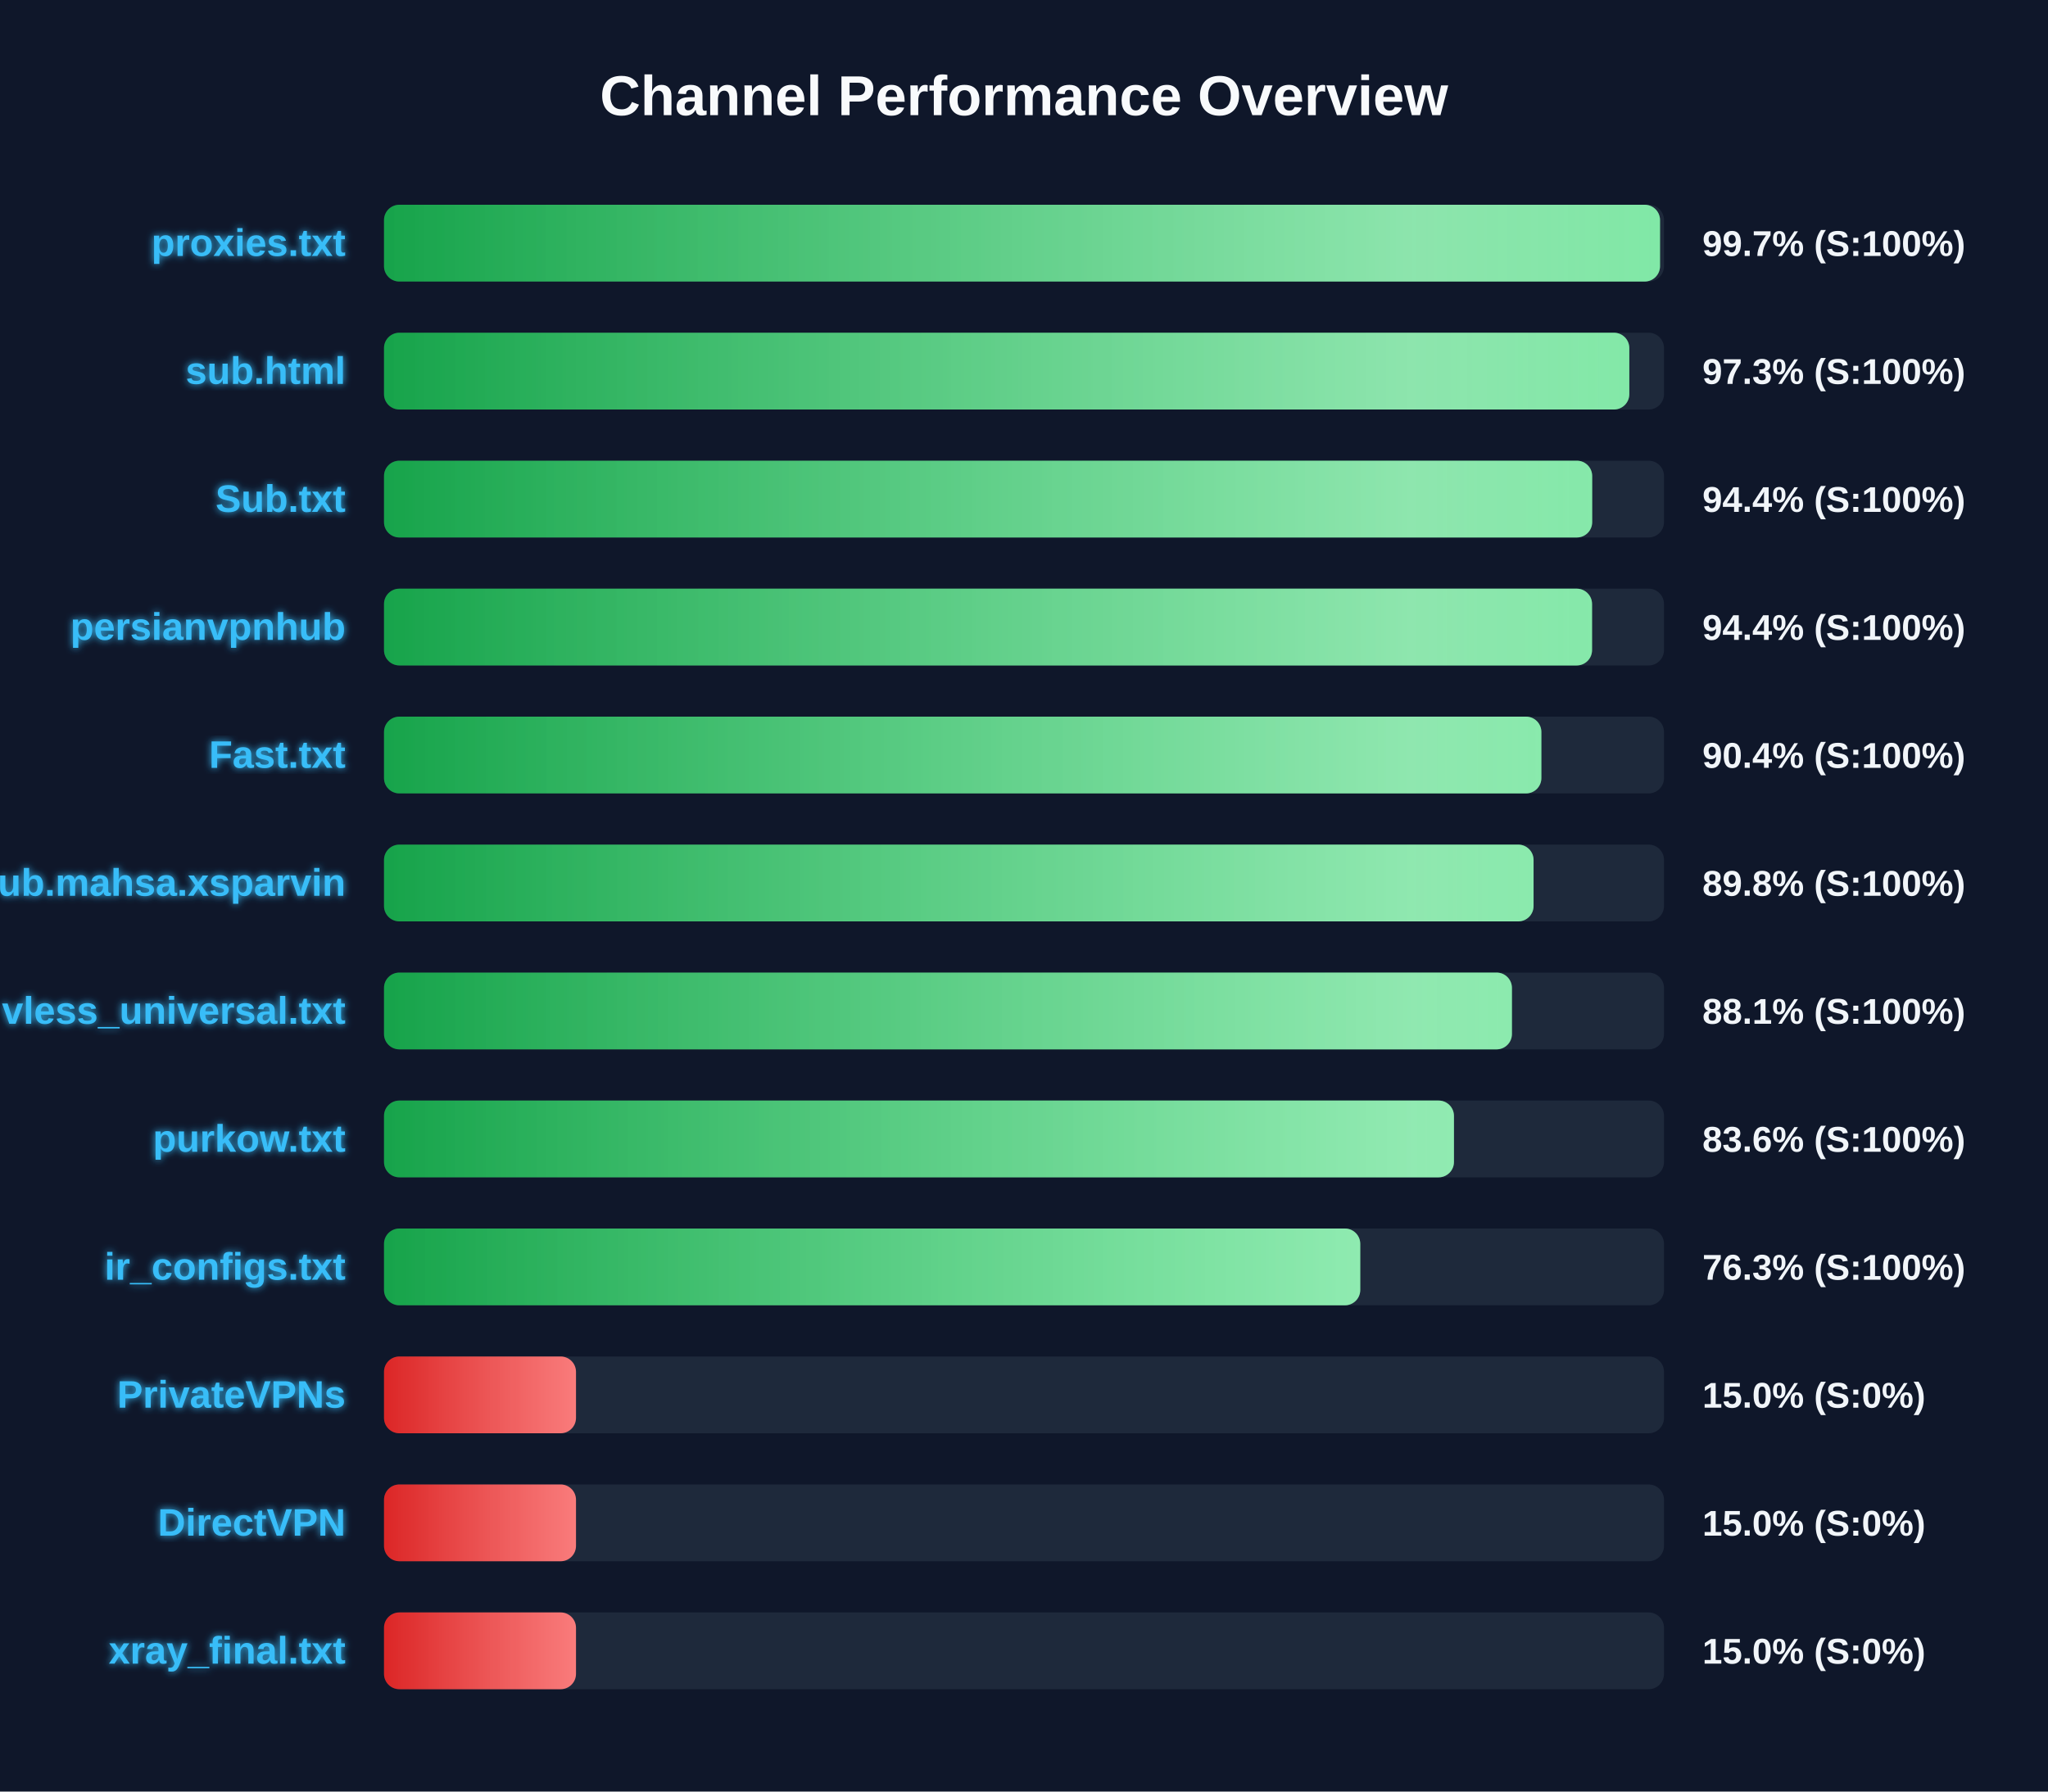
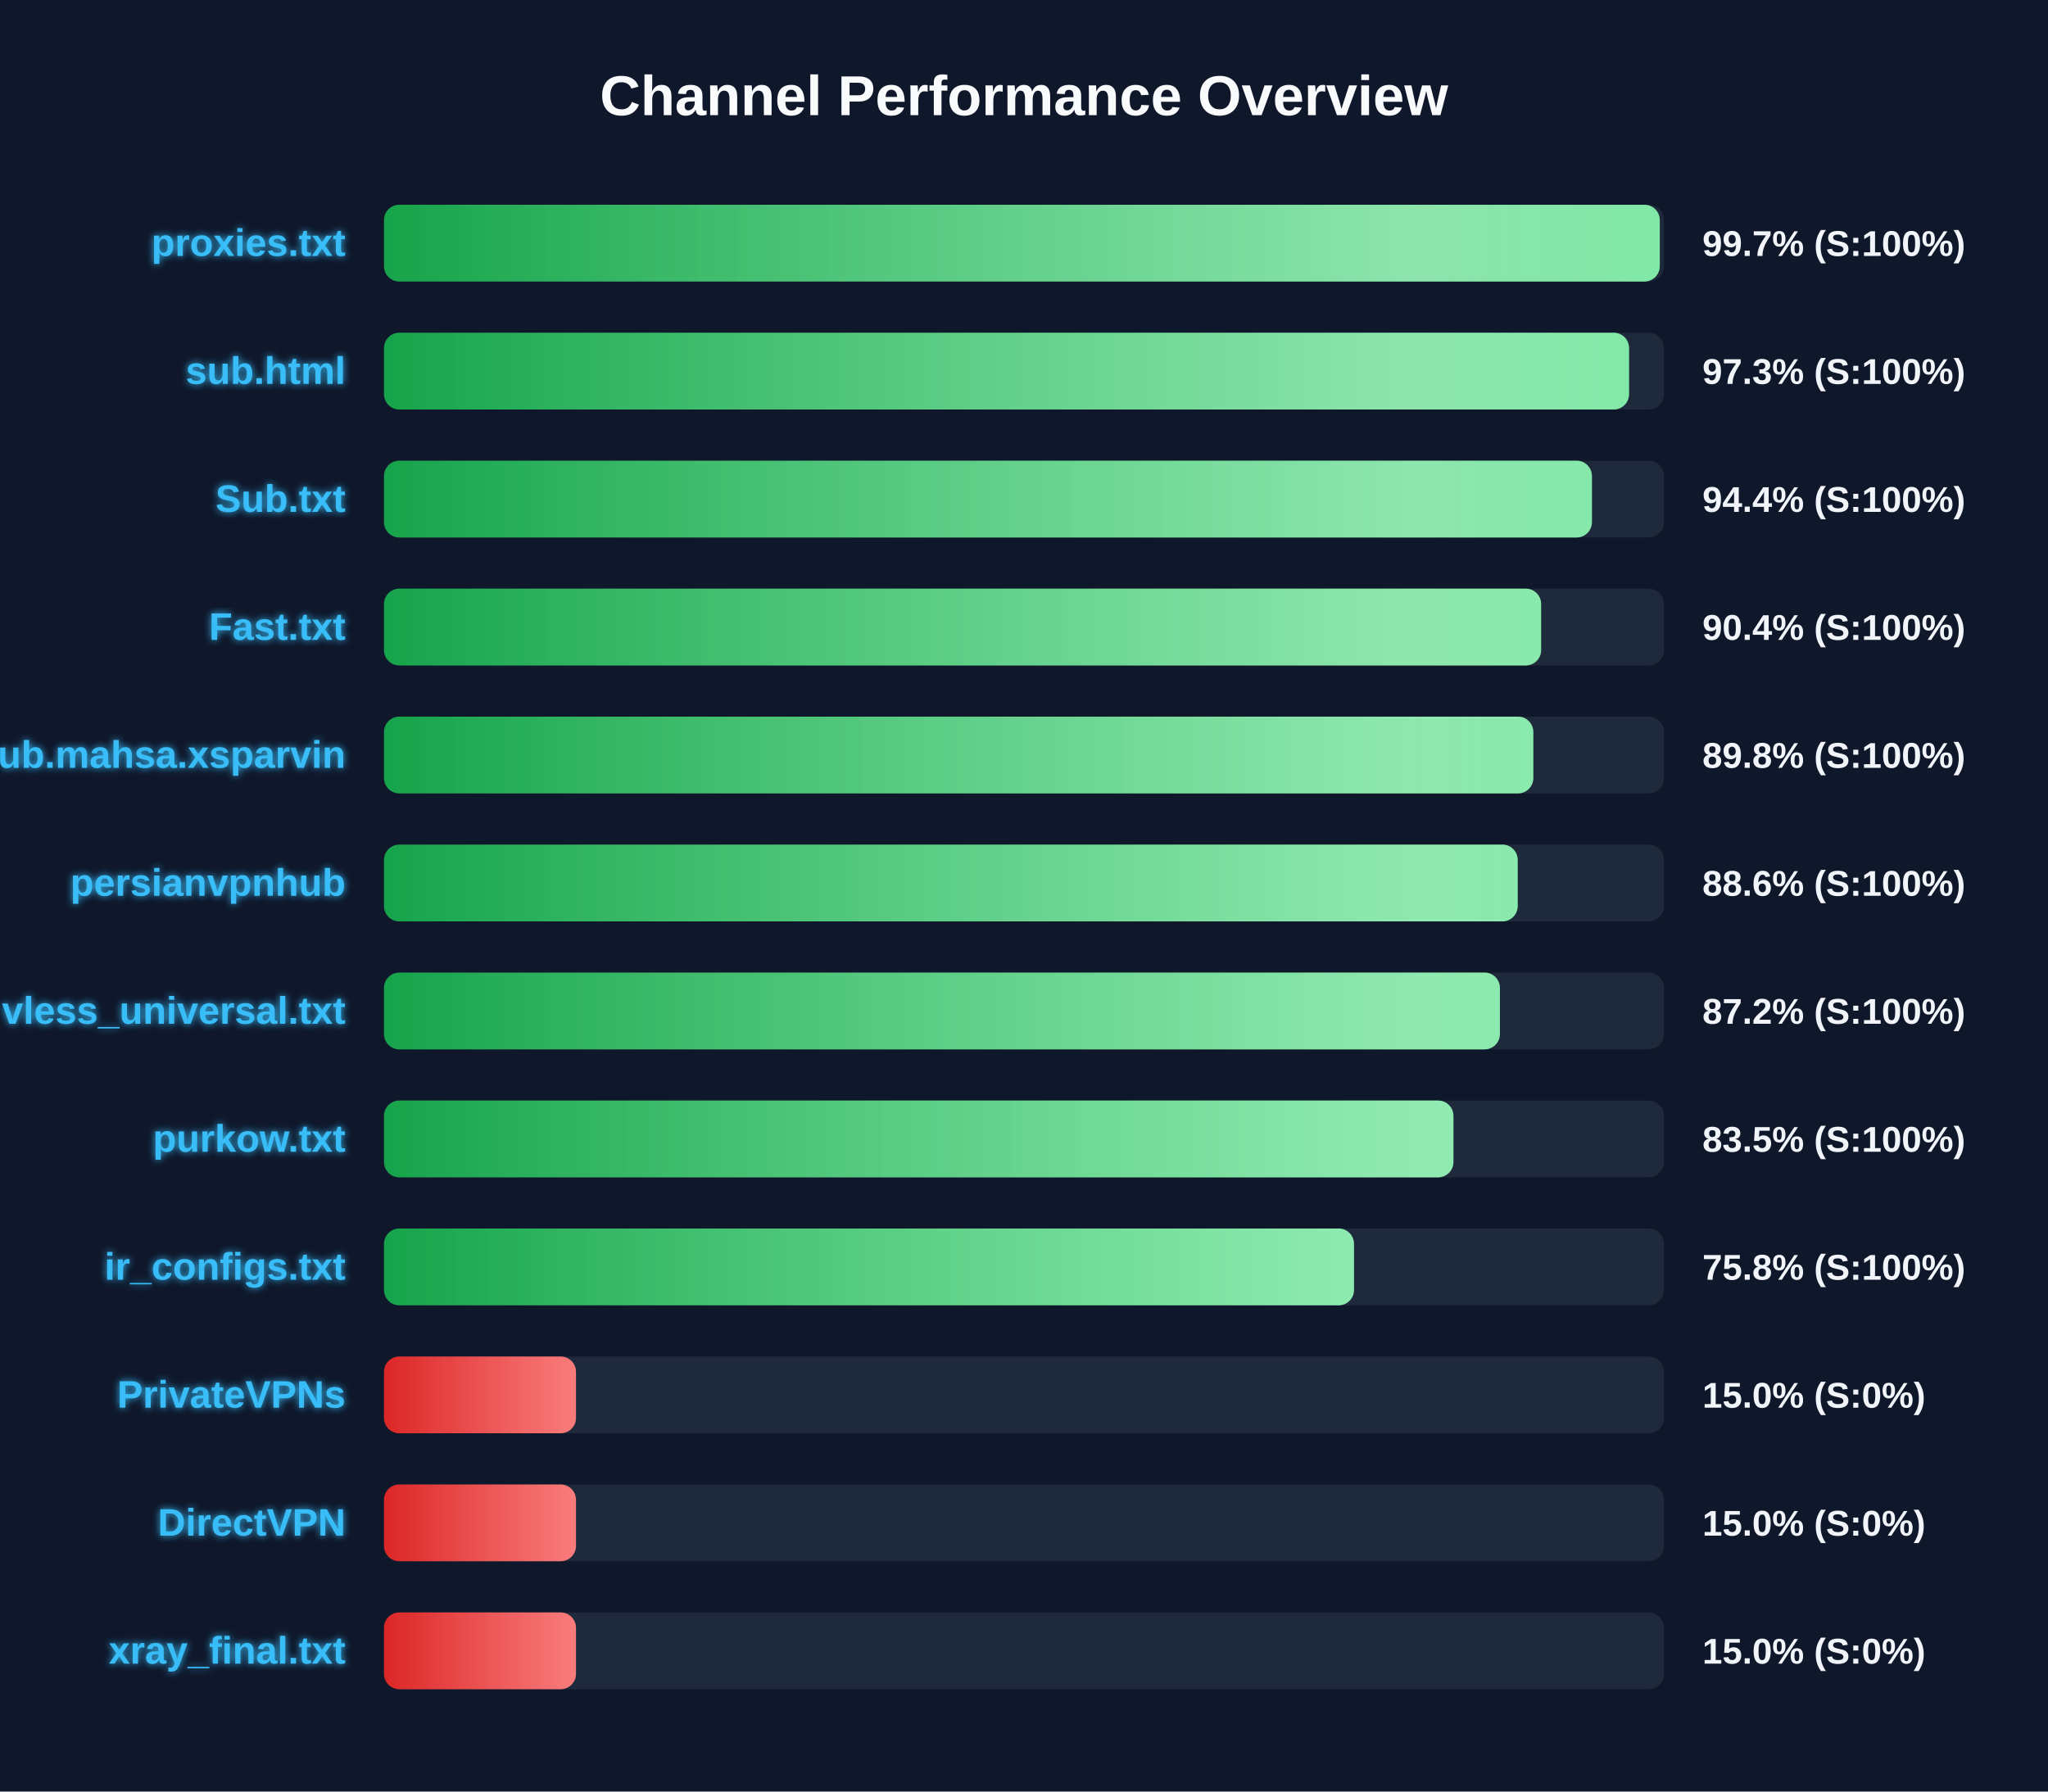
<svg xmlns="http://www.w3.org/2000/svg" width="800" height="700" version="1.1">
  <defs>
    <linearGradient id="grad-green" x1="0%" y1="0%" x2="100%" y2="0%">
      <stop offset="0%" stop-color="#16a34a" />
      <stop offset="100%" stop-color="#4ade80" />
    </linearGradient>
    <linearGradient id="grad-yellow" x1="0%" y1="0%" x2="100%" y2="0%">
      <stop offset="0%" stop-color="#ca8a04" />
      <stop offset="100%" stop-color="#fde047" />
    </linearGradient>
    <linearGradient id="grad-red" x1="0%" y1="0%" x2="100%" y2="0%">
      <stop offset="0%" stop-color="#dc2626" />
      <stop offset="100%" stop-color="#f87171" />
    </linearGradient>
    <linearGradient id="shimmer" x1="0%" y1="0%" x2="100%" y2="0%">
      <stop offset="0%" stop-color="rgba(255,255,255,0)" />
      <stop offset="50%" stop-color="rgba(255,255,255,0.4)" />
      <stop offset="100%" stop-color="rgba(255,255,255,0)" />
    </linearGradient>
    <filter id="glow" x="-20%" y="-20%" width="140%" height="140%">
      <feGaussianBlur stdDeviation="1.5" result="blur" />
      <feComposite in="SourceGraphic" in2="blur" operator="over" />
    </filter>
  </defs>
  <style>
        .bg-rect { fill: #0f172a; }
        .title { font: bold 22px 'Segoe UI', Arial, sans-serif; fill: #f8fafc; }
        .row { font: bold 15px 'Segoe UI', Arial, sans-serif; fill: #38bdf8; filter: url(#glow); }
        .score { font: bold 14px 'Segoe UI', Arial, sans-serif; fill: #f1f5f9; }
        @keyframes shimmer-anim {
            0% { transform: translateX(-100%); }
            100% { transform: translateX(200%); }
        }
        .shimmer-rect {
            animation: shimmer-anim 2.5s infinite linear;
        }
    </style>
  <rect width="100%" height="100%" class="bg-rect" />
  <text x="400" y="45" text-anchor="middle" class="title">Channel Performance Overview</text>
  <rect x="150" y="80" width="500" height="30" fill="#1e293b" rx="6" />
  <clipPath id="clip-0">
-     <rect x="150" y="80" width="498.45" height="30" rx="6" />
+     <rect x="150" y="80" width="498.35" height="30" rx="6" />
  </clipPath>
-   <rect x="150" y="80" width="498.45" height="30" fill="url(#grad-green)" rx="6" />
+   <rect x="150" y="80" width="498.35" height="30" fill="url(#grad-green)" rx="6" />
  <g clip-path="url(#clip-0)">
    <rect x="150" y="80" width="100%" height="30" fill="url(#shimmer)" class="shimmer-rect" />
  </g>
  <text x="135" y="100" text-anchor="end" class="row">proxies.txt</text>
  <text x="665" y="100" text-anchor="start" class="score">99.7% (S:100%)</text>
  <rect x="150" y="130" width="500" height="30" fill="#1e293b" rx="6" />
  <clipPath id="clip-1">
-     <rect x="150" y="130" width="486.45" height="30" rx="6" />
+     <rect x="150" y="130" width="486.35" height="30" rx="6" />
  </clipPath>
-   <rect x="150" y="130" width="486.45" height="30" fill="url(#grad-green)" rx="6" />
+   <rect x="150" y="130" width="486.35" height="30" fill="url(#grad-green)" rx="6" />
  <g clip-path="url(#clip-1)">
    <rect x="150" y="130" width="100%" height="30" fill="url(#shimmer)" class="shimmer-rect" />
  </g>
  <text x="135" y="150" text-anchor="end" class="row">sub.html</text>
  <text x="665" y="150" text-anchor="start" class="score">97.3% (S:100%)</text>
  <rect x="150" y="180" width="500" height="30" fill="#1e293b" rx="6" />
  <clipPath id="clip-2">
-     <rect x="150" y="180" width="471.95" height="30" rx="6" />
+     <rect x="150" y="180" width="471.85" height="30" rx="6" />
  </clipPath>
-   <rect x="150" y="180" width="471.95" height="30" fill="url(#grad-green)" rx="6" />
+   <rect x="150" y="180" width="471.85" height="30" fill="url(#grad-green)" rx="6" />
  <g clip-path="url(#clip-2)">
    <rect x="150" y="180" width="100%" height="30" fill="url(#shimmer)" class="shimmer-rect" />
  </g>
  <text x="135" y="200" text-anchor="end" class="row">Sub.txt</text>
  <text x="665" y="200" text-anchor="start" class="score">94.4% (S:100%)</text>
  <rect x="150" y="230" width="500" height="30" fill="#1e293b" rx="6" />
  <clipPath id="clip-3">
-     <rect x="150" y="230" width="471.9" height="30" rx="6" />
+     <rect x="150" y="230" width="452.0" height="30" rx="6" />
  </clipPath>
-   <rect x="150" y="230" width="471.9" height="30" fill="url(#grad-green)" rx="6" />
+   <rect x="150" y="230" width="452.0" height="30" fill="url(#grad-green)" rx="6" />
  <g clip-path="url(#clip-3)">
    <rect x="150" y="230" width="100%" height="30" fill="url(#shimmer)" class="shimmer-rect" />
  </g>
-   <text x="135" y="250" text-anchor="end" class="row">persianvpnhub</text>
-   <text x="665" y="250" text-anchor="start" class="score">94.4% (S:100%)</text>
+   <text x="135" y="250" text-anchor="end" class="row">Fast.txt</text>
+   <text x="665" y="250" text-anchor="start" class="score">90.4% (S:100%)</text>
  <rect x="150" y="280" width="500" height="30" fill="#1e293b" rx="6" />
  <clipPath id="clip-4">
-     <rect x="150" y="280" width="452.1" height="30" rx="6" />
+     <rect x="150" y="280" width="448.95" height="30" rx="6" />
  </clipPath>
-   <rect x="150" y="280" width="452.1" height="30" fill="url(#grad-green)" rx="6" />
+   <rect x="150" y="280" width="448.95" height="30" fill="url(#grad-green)" rx="6" />
  <g clip-path="url(#clip-4)">
    <rect x="150" y="280" width="100%" height="30" fill="url(#shimmer)" class="shimmer-rect" />
  </g>
-   <text x="135" y="300" text-anchor="end" class="row">Fast.txt</text>
-   <text x="665" y="300" text-anchor="start" class="score">90.4% (S:100%)</text>
+   <text x="135" y="300" text-anchor="end" class="row">Sub.mahsa.xsparvin</text>
+   <text x="665" y="300" text-anchor="start" class="score">89.8% (S:100%)</text>
  <rect x="150" y="330" width="500" height="30" fill="#1e293b" rx="6" />
  <clipPath id="clip-5">
-     <rect x="150" y="330" width="449.05" height="30" rx="6" />
+     <rect x="150" y="330" width="442.85" height="30" rx="6" />
  </clipPath>
-   <rect x="150" y="330" width="449.05" height="30" fill="url(#grad-green)" rx="6" />
+   <rect x="150" y="330" width="442.85" height="30" fill="url(#grad-green)" rx="6" />
  <g clip-path="url(#clip-5)">
    <rect x="150" y="330" width="100%" height="30" fill="url(#shimmer)" class="shimmer-rect" />
  </g>
-   <text x="135" y="350" text-anchor="end" class="row">Sub.mahsa.xsparvin</text>
-   <text x="665" y="350" text-anchor="start" class="score">89.8% (S:100%)</text>
+   <text x="135" y="350" text-anchor="end" class="row">persianvpnhub</text>
+   <text x="665" y="350" text-anchor="start" class="score">88.6% (S:100%)</text>
  <rect x="150" y="380" width="500" height="30" fill="#1e293b" rx="6" />
  <clipPath id="clip-6">
-     <rect x="150" y="380" width="440.6" height="30" rx="6" />
+     <rect x="150" y="380" width="435.9" height="30" rx="6" />
  </clipPath>
-   <rect x="150" y="380" width="440.6" height="30" fill="url(#grad-green)" rx="6" />
+   <rect x="150" y="380" width="435.9" height="30" fill="url(#grad-green)" rx="6" />
  <g clip-path="url(#clip-6)">
    <rect x="150" y="380" width="100%" height="30" fill="url(#shimmer)" class="shimmer-rect" />
  </g>
  <text x="135" y="400" text-anchor="end" class="row">vless_universal.txt</text>
-   <text x="665" y="400" text-anchor="start" class="score">88.1% (S:100%)</text>
+   <text x="665" y="400" text-anchor="start" class="score">87.2% (S:100%)</text>
  <rect x="150" y="430" width="500" height="30" fill="#1e293b" rx="6" />
  <clipPath id="clip-7">
-     <rect x="150" y="430" width="417.95" height="30" rx="6" />
+     <rect x="150" y="430" width="417.75" height="30" rx="6" />
  </clipPath>
-   <rect x="150" y="430" width="417.95" height="30" fill="url(#grad-green)" rx="6" />
+   <rect x="150" y="430" width="417.75" height="30" fill="url(#grad-green)" rx="6" />
  <g clip-path="url(#clip-7)">
    <rect x="150" y="430" width="100%" height="30" fill="url(#shimmer)" class="shimmer-rect" />
  </g>
  <text x="135" y="450" text-anchor="end" class="row">purkow.txt</text>
-   <text x="665" y="450" text-anchor="start" class="score">83.6% (S:100%)</text>
+   <text x="665" y="450" text-anchor="start" class="score">83.5% (S:100%)</text>
  <rect x="150" y="480" width="500" height="30" fill="#1e293b" rx="6" />
  <clipPath id="clip-8">
-     <rect x="150" y="480" width="381.35" height="30" rx="6" />
+     <rect x="150" y="480" width="378.9" height="30" rx="6" />
  </clipPath>
-   <rect x="150" y="480" width="381.35" height="30" fill="url(#grad-green)" rx="6" />
+   <rect x="150" y="480" width="378.9" height="30" fill="url(#grad-green)" rx="6" />
  <g clip-path="url(#clip-8)">
    <rect x="150" y="480" width="100%" height="30" fill="url(#shimmer)" class="shimmer-rect" />
  </g>
  <text x="135" y="500" text-anchor="end" class="row">ir_configs.txt</text>
-   <text x="665" y="500" text-anchor="start" class="score">76.3% (S:100%)</text>
+   <text x="665" y="500" text-anchor="start" class="score">75.8% (S:100%)</text>
  <rect x="150" y="530" width="500" height="30" fill="#1e293b" rx="6" />
  <clipPath id="clip-9">
    <rect x="150" y="530" width="75.0" height="30" rx="6" />
  </clipPath>
  <rect x="150" y="530" width="75.0" height="30" fill="url(#grad-red)" rx="6" />
  <g clip-path="url(#clip-9)">
    <rect x="150" y="530" width="100%" height="30" fill="url(#shimmer)" class="shimmer-rect" />
  </g>
  <text x="135" y="550" text-anchor="end" class="row">PrivateVPNs</text>
  <text x="665" y="550" text-anchor="start" class="score">15.0% (S:0%)</text>
  <rect x="150" y="580" width="500" height="30" fill="#1e293b" rx="6" />
  <clipPath id="clip-10">
    <rect x="150" y="580" width="75.0" height="30" rx="6" />
  </clipPath>
  <rect x="150" y="580" width="75.0" height="30" fill="url(#grad-red)" rx="6" />
  <g clip-path="url(#clip-10)">
    <rect x="150" y="580" width="100%" height="30" fill="url(#shimmer)" class="shimmer-rect" />
  </g>
  <text x="135" y="600" text-anchor="end" class="row">DirectVPN</text>
  <text x="665" y="600" text-anchor="start" class="score">15.0% (S:0%)</text>
  <rect x="150" y="630" width="500" height="30" fill="#1e293b" rx="6" />
  <clipPath id="clip-11">
    <rect x="150" y="630" width="75.0" height="30" rx="6" />
  </clipPath>
  <rect x="150" y="630" width="75.0" height="30" fill="url(#grad-red)" rx="6" />
  <g clip-path="url(#clip-11)">
    <rect x="150" y="630" width="100%" height="30" fill="url(#shimmer)" class="shimmer-rect" />
  </g>
  <text x="135" y="650" text-anchor="end" class="row">xray_final.txt</text>
  <text x="665" y="650" text-anchor="start" class="score">15.0% (S:0%)</text>
</svg>
